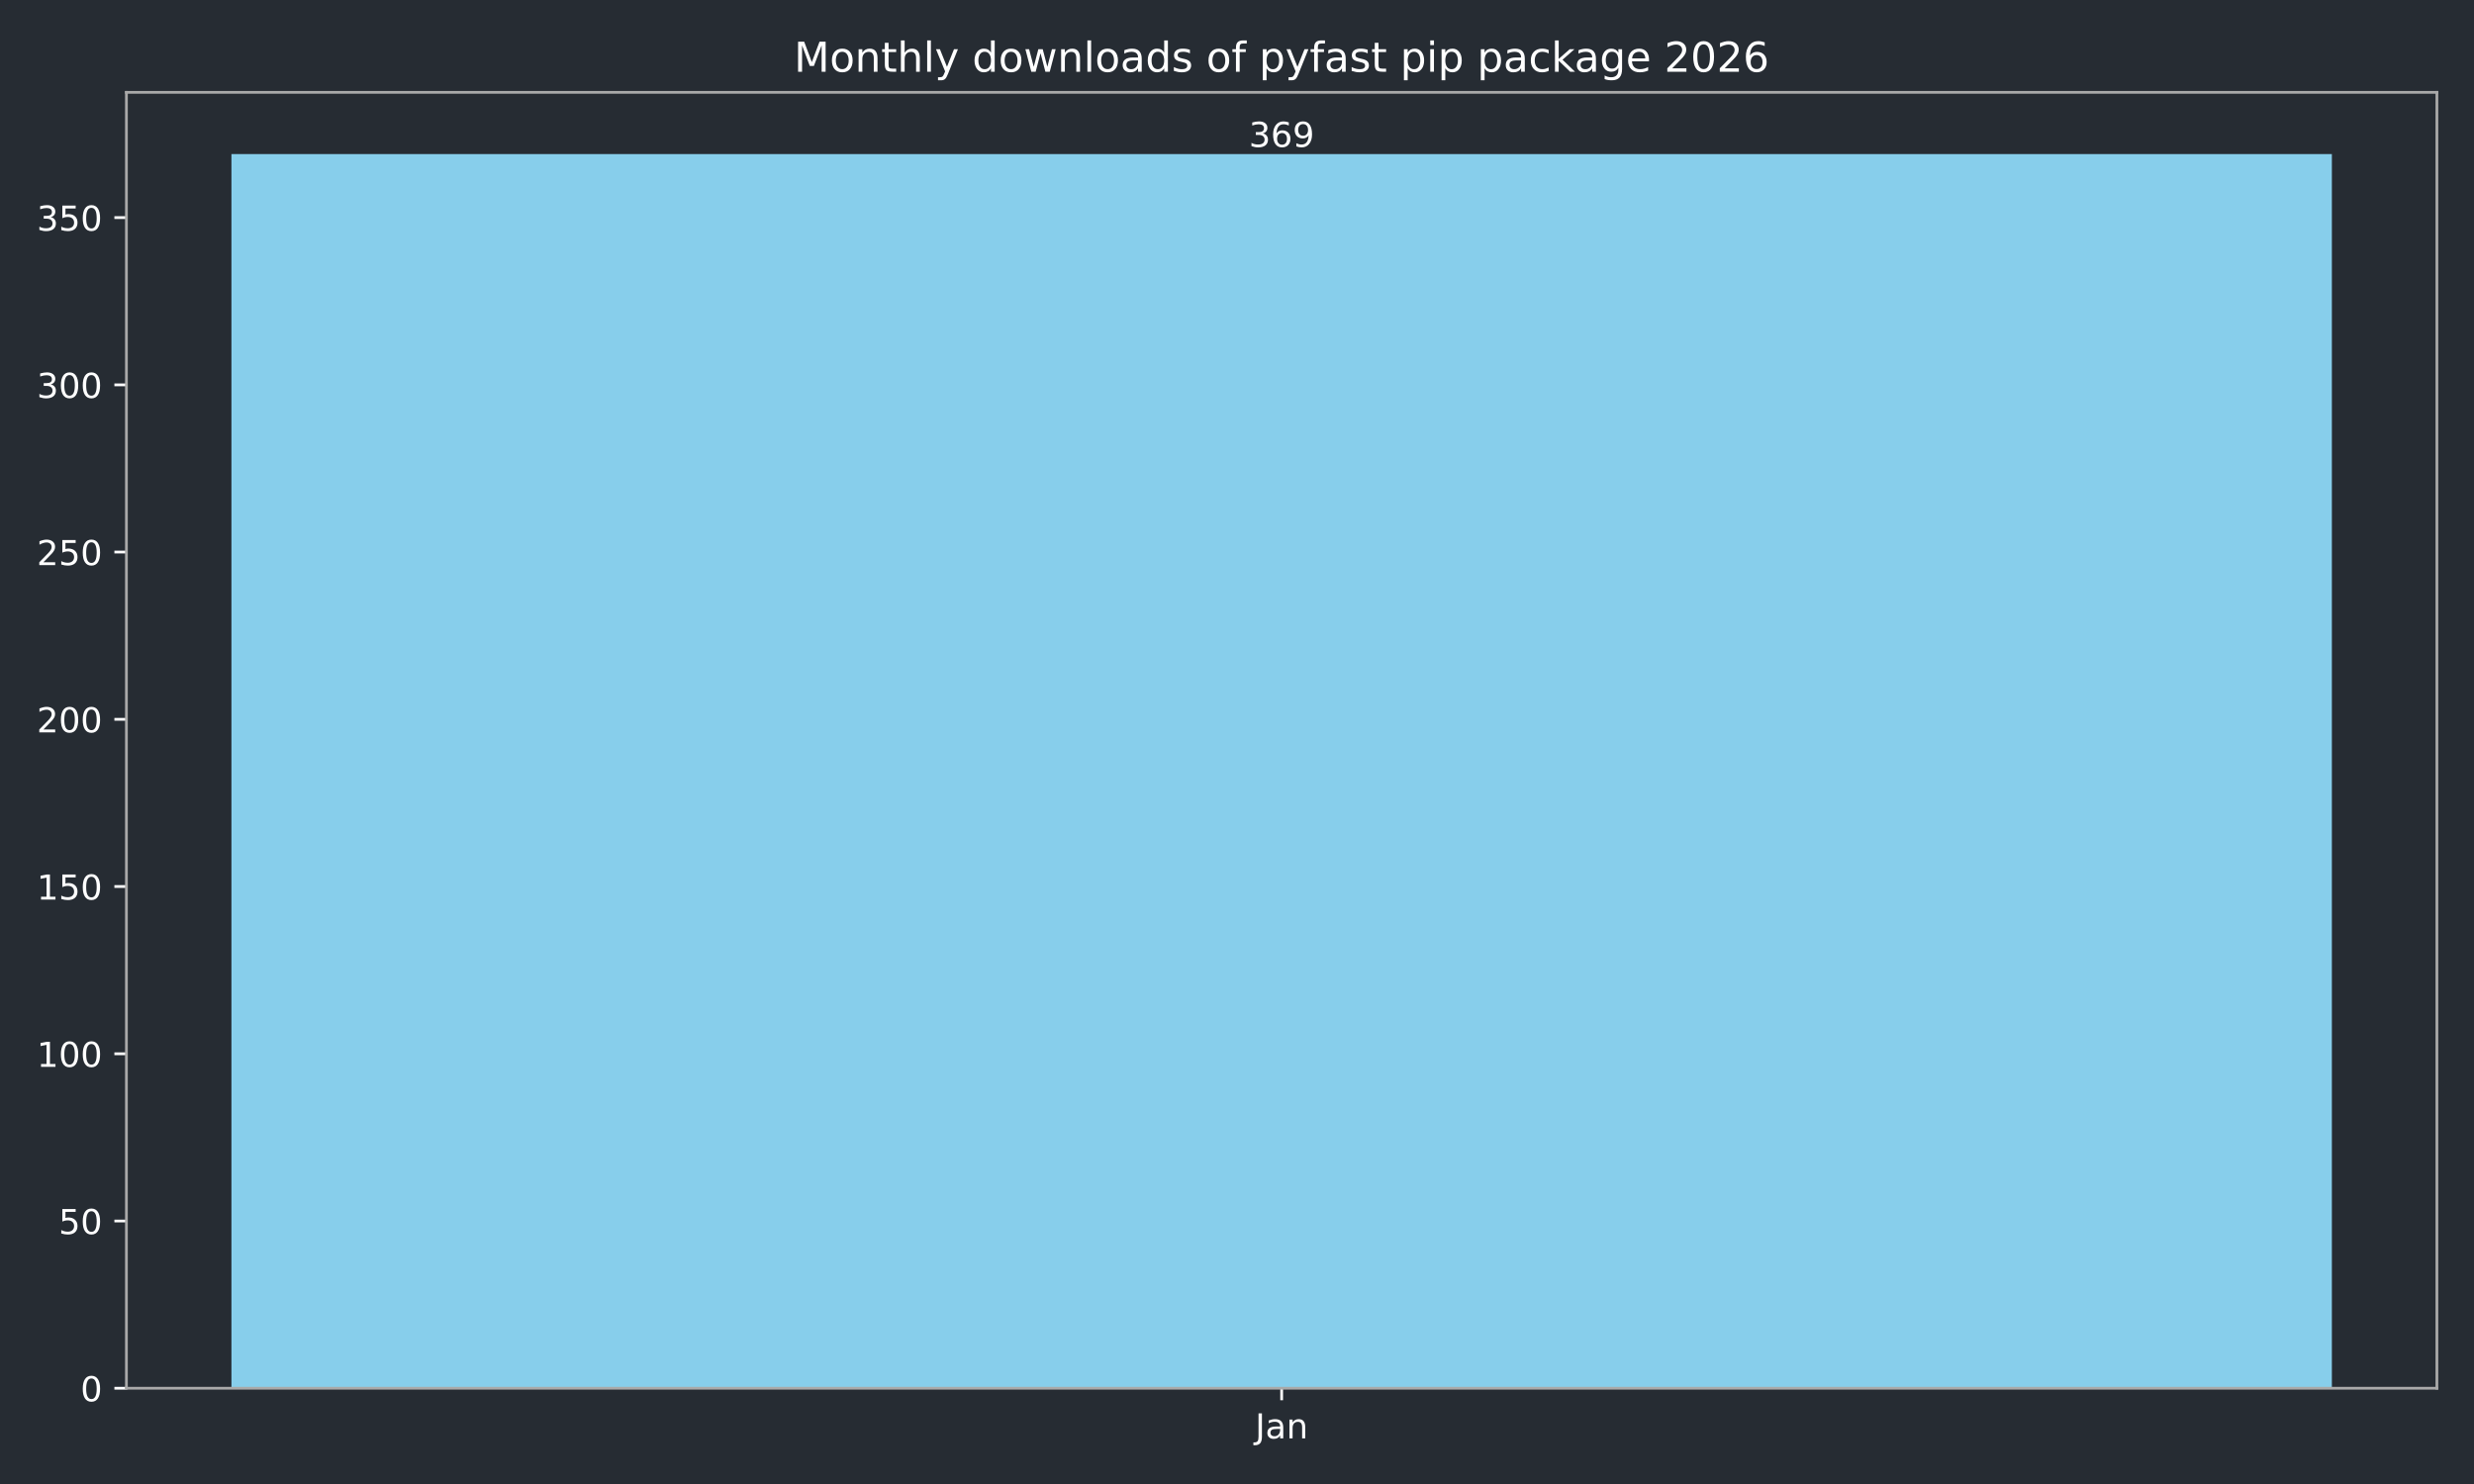
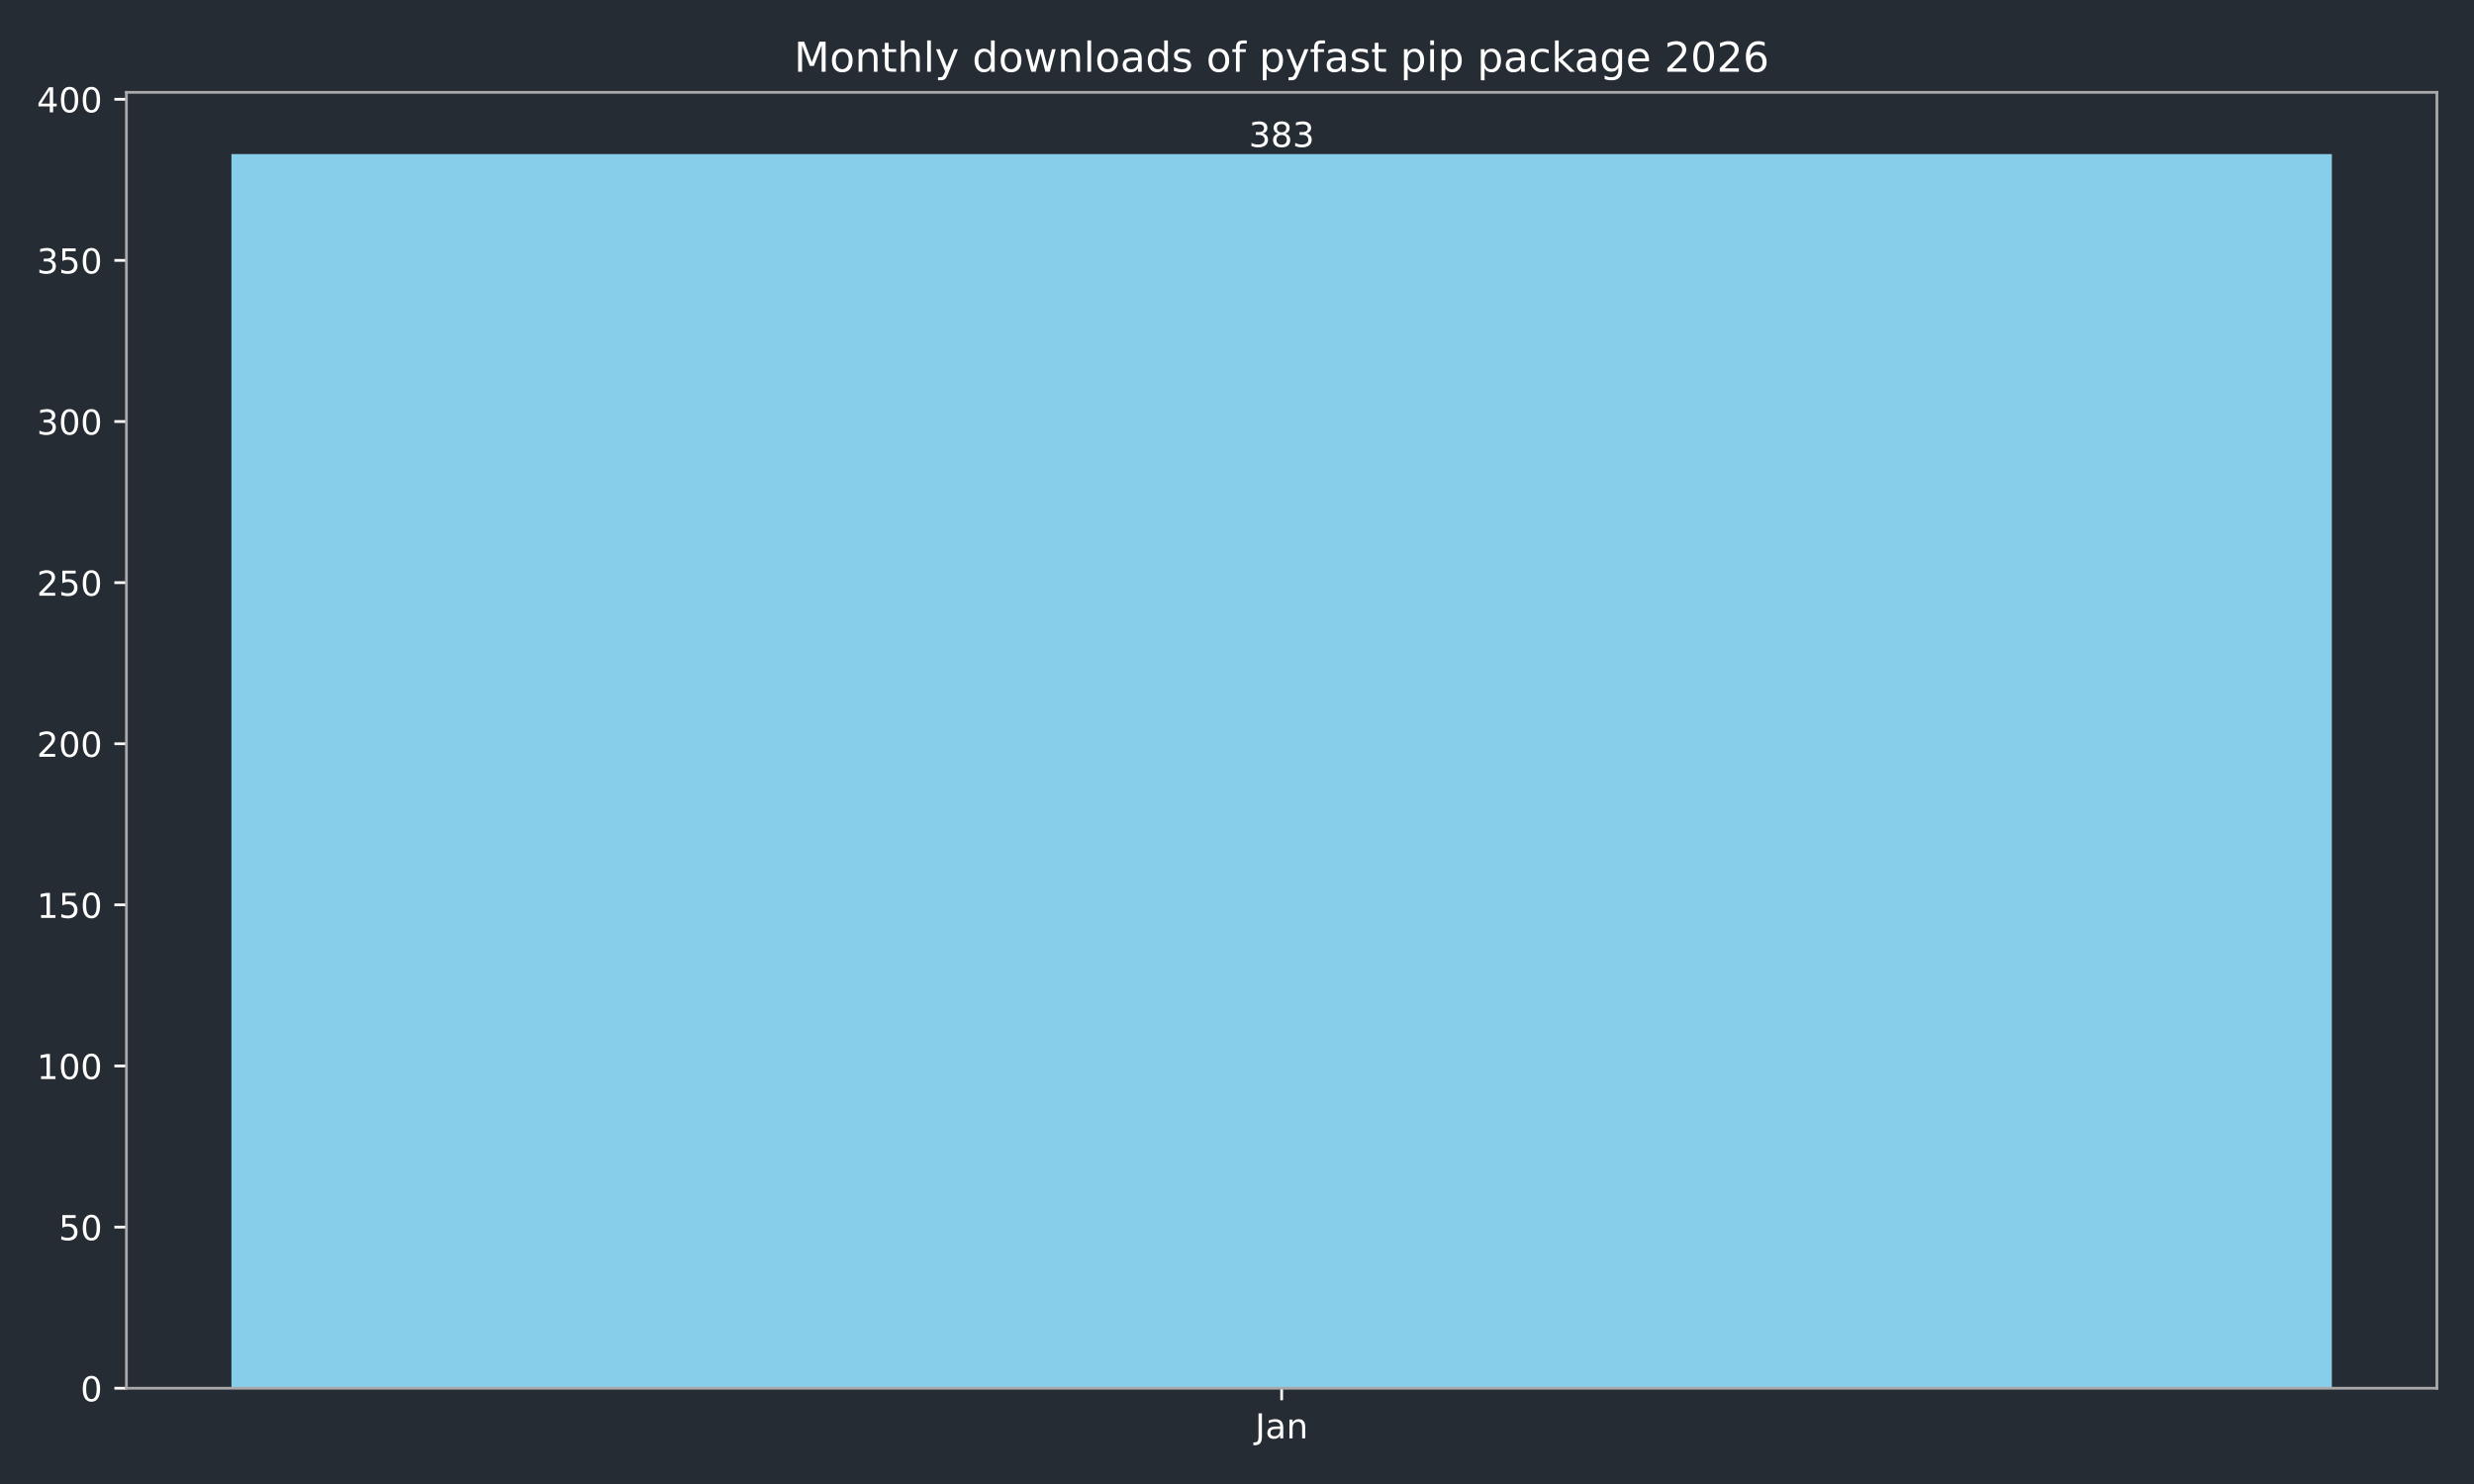
<svg xmlns="http://www.w3.org/2000/svg" xmlns:xlink="http://www.w3.org/1999/xlink" width="720pt" height="432pt" viewBox="0 0 720 432" version="1.1">
  <defs>
    <style type="text/css">*{stroke-linejoin: round; stroke-linecap: butt}</style>
  </defs>
  <g id="figure_1">
    <g id="patch_1">
      <path d="M 0 432  L 720 432  L 720 0  L 0 0  z " style="fill: #262c33" />
    </g>
    <g id="axes_1">
      <g id="patch_2">
        <path d="M 36.79 404.12  L 709.2 404.12  L 709.2 26.88  L 36.79 26.88  z " style="fill: #262c33" />
      </g>
      <g id="patch_3">
-         <path d="M 67.354 404.12  L 678.636 404.12  L 678.636 44.844  L 67.354 44.844  z " clip-path="url(#pabe037e747)" style="fill: #87ceeb" />
+         <path d="M 67.354 404.12  L 678.636 404.12  L 678.636 44.844  L 67.354 44.844  z " clip-path="url(#pae8b8735fe)" style="fill: #87ceeb" />
      </g>
      <g id="matplotlib.axis_1">
        <g id="xtick_1">
          <g id="line2d_1">
            <defs>
-               <path id="m755b0b522b" d="M 0 0  L 0 3.5  " style="stroke: #ffffff; stroke-width: 0.8" />
+               <path id="m36dac3da09" d="M 0 0  L 0 3.5  " style="stroke: #ffffff; stroke-width: 0.8" />
            </defs>
            <g>
-               <use xlink:href="#m755b0b522b" x="372.995" y="404.12" style="fill: #ffffff; stroke: #ffffff; stroke-width: 0.8" />
+               <use xlink:href="#m36dac3da09" x="372.995" y="404.12" style="fill: #ffffff; stroke: #ffffff; stroke-width: 0.8" />
            </g>
          </g>
          <g id="text_1">
            <g style="fill: #ffffff" transform="translate(365.2872 418.7184) scale(0.1 -0.1)">
              <defs>
                <path id="DejaVuSans-4a" d="M 628 4666  L 1259 4666  L 1259 325  Q 1259 -519 939 -900  Q 619 -1281 -91 -1281  L -331 -1281  L -331 -750  L -134 -750  Q 284 -750 456 -515  Q 628 -281 628 325  L 628 4666  z " transform="scale(0.015625)" />
                <path id="DejaVuSans-61" d="M 2194 1759  Q 1497 1759 1228 1600  Q 959 1441 959 1056  Q 959 750 1161 570  Q 1363 391 1709 391  Q 2188 391 2477 730  Q 2766 1069 2766 1631  L 2766 1759  L 2194 1759  z M 3341 1997  L 3341 0  L 2766 0  L 2766 531  Q 2569 213 2275 61  Q 1981 -91 1556 -91  Q 1019 -91 701 211  Q 384 513 384 1019  Q 384 1609 779 1909  Q 1175 2209 1959 2209  L 2766 2209  L 2766 2266  Q 2766 2663 2505 2880  Q 2244 3097 1772 3097  Q 1472 3097 1187 3025  Q 903 2953 641 2809  L 641 3341  Q 956 3463 1253 3523  Q 1550 3584 1831 3584  Q 2591 3584 2966 3190  Q 3341 2797 3341 1997  z " transform="scale(0.015625)" />
                <path id="DejaVuSans-6e" d="M 3513 2113  L 3513 0  L 2938 0  L 2938 2094  Q 2938 2591 2744 2837  Q 2550 3084 2163 3084  Q 1697 3084 1428 2787  Q 1159 2491 1159 1978  L 1159 0  L 581 0  L 581 3500  L 1159 3500  L 1159 2956  Q 1366 3272 1645 3428  Q 1925 3584 2291 3584  Q 2894 3584 3203 3211  Q 3513 2838 3513 2113  z " transform="scale(0.015625)" />
              </defs>
              <use xlink:href="#DejaVuSans-4a" />
              <use xlink:href="#DejaVuSans-61" transform="translate(29.49219 0)" />
              <use xlink:href="#DejaVuSans-6e" transform="translate(90.77148 0)" />
            </g>
          </g>
        </g>
      </g>
      <g id="matplotlib.axis_2">
        <g id="ytick_1">
          <g id="line2d_2">
            <defs>
-               <path id="m2db159f4c1" d="M 0 0  L -3.5 0  " style="stroke: #ffffff; stroke-width: 0.8" />
+               <path id="me7bc80d5fd" d="M 0 0  L -3.5 0  " style="stroke: #ffffff; stroke-width: 0.8" />
            </defs>
            <g>
-               <use xlink:href="#m2db159f4c1" x="36.79" y="404.12" style="fill: #ffffff; stroke: #ffffff; stroke-width: 0.8" />
+               <use xlink:href="#me7bc80d5fd" x="36.79" y="404.12" style="fill: #ffffff; stroke: #ffffff; stroke-width: 0.8" />
            </g>
          </g>
          <g id="text_2">
            <g style="fill: #ffffff" transform="translate(23.4275 407.9192) scale(0.1 -0.1)">
              <defs>
                <path id="DejaVuSans-30" d="M 2034 4250  Q 1547 4250 1301 3770  Q 1056 3291 1056 2328  Q 1056 1369 1301 889  Q 1547 409 2034 409  Q 2525 409 2770 889  Q 3016 1369 3016 2328  Q 3016 3291 2770 3770  Q 2525 4250 2034 4250  z M 2034 4750  Q 2819 4750 3233 4129  Q 3647 3509 3647 2328  Q 3647 1150 3233 529  Q 2819 -91 2034 -91  Q 1250 -91 836 529  Q 422 1150 422 2328  Q 422 3509 836 4129  Q 1250 4750 2034 4750  z " transform="scale(0.015625)" />
              </defs>
              <use xlink:href="#DejaVuSans-30" />
            </g>
          </g>
        </g>
        <g id="ytick_2">
          <g id="line2d_3">
            <g>
-               <use xlink:href="#m2db159f4c1" x="36.79" y="355.438" style="fill: #ffffff; stroke: #ffffff; stroke-width: 0.8" />
+               <use xlink:href="#me7bc80d5fd" x="36.79" y="357.217" style="fill: #ffffff; stroke: #ffffff; stroke-width: 0.8" />
            </g>
          </g>
          <g id="text_3">
-             <g style="fill: #ffffff" transform="translate(17.065 359.2368) scale(0.1 -0.1)">
+             <g style="fill: #ffffff" transform="translate(17.065 361.0163) scale(0.1 -0.1)">
              <defs>
                <path id="DejaVuSans-35" d="M 691 4666  L 3169 4666  L 3169 4134  L 1269 4134  L 1269 2991  Q 1406 3038 1543 3061  Q 1681 3084 1819 3084  Q 2600 3084 3056 2656  Q 3513 2228 3513 1497  Q 3513 744 3044 326  Q 2575 -91 1722 -91  Q 1428 -91 1123 -41  Q 819 9 494 109  L 494 744  Q 775 591 1075 516  Q 1375 441 1709 441  Q 2250 441 2565 725  Q 2881 1009 2881 1497  Q 2881 1984 2565 2268  Q 2250 2553 1709 2553  Q 1456 2553 1204 2497  Q 953 2441 691 2322  L 691 4666  z " transform="scale(0.015625)" />
              </defs>
              <use xlink:href="#DejaVuSans-35" />
              <use xlink:href="#DejaVuSans-30" transform="translate(63.62305 0)" />
            </g>
          </g>
        </g>
        <g id="ytick_3">
          <g id="line2d_4">
            <g>
-               <use xlink:href="#m2db159f4c1" x="36.79" y="306.755" style="fill: #ffffff; stroke: #ffffff; stroke-width: 0.8" />
+               <use xlink:href="#me7bc80d5fd" x="36.79" y="310.314" style="fill: #ffffff; stroke: #ffffff; stroke-width: 0.8" />
            </g>
          </g>
          <g id="text_4">
-             <g style="fill: #ffffff" transform="translate(10.7025 310.5544) scale(0.1 -0.1)">
+             <g style="fill: #ffffff" transform="translate(10.7025 314.1134) scale(0.1 -0.1)">
              <defs>
                <path id="DejaVuSans-31" d="M 794 531  L 1825 531  L 1825 4091  L 703 3866  L 703 4441  L 1819 4666  L 2450 4666  L 2450 531  L 3481 531  L 3481 0  L 794 0  L 794 531  z " transform="scale(0.015625)" />
              </defs>
              <use xlink:href="#DejaVuSans-31" />
              <use xlink:href="#DejaVuSans-30" transform="translate(63.62305 0)" />
              <use xlink:href="#DejaVuSans-30" transform="translate(127.2461 0)" />
            </g>
          </g>
        </g>
        <g id="ytick_4">
          <g id="line2d_5">
            <g>
-               <use xlink:href="#m2db159f4c1" x="36.79" y="258.073" style="fill: #ffffff; stroke: #ffffff; stroke-width: 0.8" />
+               <use xlink:href="#me7bc80d5fd" x="36.79" y="263.411" style="fill: #ffffff; stroke: #ffffff; stroke-width: 0.8" />
            </g>
          </g>
          <g id="text_5">
-             <g style="fill: #ffffff" transform="translate(10.7025 261.872) scale(0.1 -0.1)">
+             <g style="fill: #ffffff" transform="translate(10.7025 267.2105) scale(0.1 -0.1)">
              <use xlink:href="#DejaVuSans-31" />
              <use xlink:href="#DejaVuSans-35" transform="translate(63.62305 0)" />
              <use xlink:href="#DejaVuSans-30" transform="translate(127.2461 0)" />
            </g>
          </g>
        </g>
        <g id="ytick_5">
          <g id="line2d_6">
            <g>
-               <use xlink:href="#m2db159f4c1" x="36.79" y="209.39" style="fill: #ffffff; stroke: #ffffff; stroke-width: 0.8" />
+               <use xlink:href="#me7bc80d5fd" x="36.79" y="216.508" style="fill: #ffffff; stroke: #ffffff; stroke-width: 0.8" />
            </g>
          </g>
          <g id="text_6">
-             <g style="fill: #ffffff" transform="translate(10.7025 213.1896) scale(0.1 -0.1)">
+             <g style="fill: #ffffff" transform="translate(10.7025 220.3076) scale(0.1 -0.1)">
              <defs>
                <path id="DejaVuSans-32" d="M 1228 531  L 3431 531  L 3431 0  L 469 0  L 469 531  Q 828 903 1448 1529  Q 2069 2156 2228 2338  Q 2531 2678 2651 2914  Q 2772 3150 2772 3378  Q 2772 3750 2511 3984  Q 2250 4219 1831 4219  Q 1534 4219 1204 4116  Q 875 4013 500 3803  L 500 4441  Q 881 4594 1212 4672  Q 1544 4750 1819 4750  Q 2544 4750 2975 4387  Q 3406 4025 3406 3419  Q 3406 3131 3298 2873  Q 3191 2616 2906 2266  Q 2828 2175 2409 1742  Q 1991 1309 1228 531  z " transform="scale(0.015625)" />
              </defs>
              <use xlink:href="#DejaVuSans-32" />
              <use xlink:href="#DejaVuSans-30" transform="translate(63.62305 0)" />
              <use xlink:href="#DejaVuSans-30" transform="translate(127.2461 0)" />
            </g>
          </g>
        </g>
        <g id="ytick_6">
          <g id="line2d_7">
            <g>
-               <use xlink:href="#m2db159f4c1" x="36.79" y="160.708" style="fill: #ffffff; stroke: #ffffff; stroke-width: 0.8" />
+               <use xlink:href="#me7bc80d5fd" x="36.79" y="169.606" style="fill: #ffffff; stroke: #ffffff; stroke-width: 0.8" />
            </g>
          </g>
          <g id="text_7">
-             <g style="fill: #ffffff" transform="translate(10.7025 164.5072) scale(0.1 -0.1)">
+             <g style="fill: #ffffff" transform="translate(10.7025 173.4047) scale(0.1 -0.1)">
              <use xlink:href="#DejaVuSans-32" />
              <use xlink:href="#DejaVuSans-35" transform="translate(63.62305 0)" />
              <use xlink:href="#DejaVuSans-30" transform="translate(127.2461 0)" />
            </g>
          </g>
        </g>
        <g id="ytick_7">
          <g id="line2d_8">
            <g>
-               <use xlink:href="#m2db159f4c1" x="36.79" y="112.026" style="fill: #ffffff; stroke: #ffffff; stroke-width: 0.8" />
+               <use xlink:href="#me7bc80d5fd" x="36.79" y="122.703" style="fill: #ffffff; stroke: #ffffff; stroke-width: 0.8" />
            </g>
          </g>
          <g id="text_8">
-             <g style="fill: #ffffff" transform="translate(10.7025 115.8248) scale(0.1 -0.1)">
+             <g style="fill: #ffffff" transform="translate(10.7025 126.5018) scale(0.1 -0.1)">
              <defs>
                <path id="DejaVuSans-33" d="M 2597 2516  Q 3050 2419 3304 2112  Q 3559 1806 3559 1356  Q 3559 666 3084 287  Q 2609 -91 1734 -91  Q 1441 -91 1130 -33  Q 819 25 488 141  L 488 750  Q 750 597 1062 519  Q 1375 441 1716 441  Q 2309 441 2620 675  Q 2931 909 2931 1356  Q 2931 1769 2642 2001  Q 2353 2234 1838 2234  L 1294 2234  L 1294 2753  L 1863 2753  Q 2328 2753 2575 2939  Q 2822 3125 2822 3475  Q 2822 3834 2567 4026  Q 2313 4219 1838 4219  Q 1578 4219 1281 4162  Q 984 4106 628 3988  L 628 4550  Q 988 4650 1302 4700  Q 1616 4750 1894 4750  Q 2613 4750 3031 4423  Q 3450 4097 3450 3541  Q 3450 3153 3228 2886  Q 3006 2619 2597 2516  z " transform="scale(0.015625)" />
              </defs>
              <use xlink:href="#DejaVuSans-33" />
              <use xlink:href="#DejaVuSans-30" transform="translate(63.62305 0)" />
              <use xlink:href="#DejaVuSans-30" transform="translate(127.2461 0)" />
            </g>
          </g>
        </g>
        <g id="ytick_8">
          <g id="line2d_9">
            <g>
-               <use xlink:href="#m2db159f4c1" x="36.79" y="63.343" style="fill: #ffffff; stroke: #ffffff; stroke-width: 0.8" />
+               <use xlink:href="#me7bc80d5fd" x="36.79" y="75.8" style="fill: #ffffff; stroke: #ffffff; stroke-width: 0.8" />
            </g>
          </g>
          <g id="text_9">
-             <g style="fill: #ffffff" transform="translate(10.7025 67.14234) scale(0.1 -0.1)">
+             <g style="fill: #ffffff" transform="translate(10.7025 79.59894) scale(0.1 -0.1)">
              <use xlink:href="#DejaVuSans-33" />
              <use xlink:href="#DejaVuSans-35" transform="translate(63.62305 0)" />
              <use xlink:href="#DejaVuSans-30" transform="translate(127.2461 0)" />
            </g>
          </g>
        </g>
+         <g id="ytick_9">
+           <g id="line2d_10">
+             <g>
+               <use xlink:href="#me7bc80d5fd" x="36.79" y="28.897" style="fill: #ffffff; stroke: #ffffff; stroke-width: 0.8" />
+             </g>
+           </g>
+           <g id="text_10">
+             <g style="fill: #ffffff" transform="translate(10.7025 32.69604) scale(0.1 -0.1)">
+               <defs>
+                 <path id="DejaVuSans-34" d="M 2419 4116  L 825 1625  L 2419 1625  L 2419 4116  z M 2253 4666  L 3047 4666  L 3047 1625  L 3713 1625  L 3713 1100  L 3047 1100  L 3047 0  L 2419 0  L 2419 1100  L 313 1100  L 313 1709  L 2253 4666  z " transform="scale(0.015625)" />
+               </defs>
+               <use xlink:href="#DejaVuSans-34" />
+               <use xlink:href="#DejaVuSans-30" transform="translate(63.62305 0)" />
+               <use xlink:href="#DejaVuSans-30" transform="translate(127.2461 0)" />
+             </g>
+           </g>
+         </g>
      </g>
      <g id="patch_4">
        <path d="M 36.79 404.12  L 36.79 26.88  " style="fill: none; stroke: #a9a9a9; stroke-width: 0.8; stroke-linejoin: miter; stroke-linecap: square" />
      </g>
      <g id="patch_5">
        <path d="M 709.2 404.12  L 709.2 26.88  " style="fill: none; stroke: #a9a9a9; stroke-width: 0.8; stroke-linejoin: miter; stroke-linecap: square" />
      </g>
      <g id="patch_6">
        <path d="M 36.79 404.12  L 709.2 404.12  " style="fill: none; stroke: #a9a9a9; stroke-width: 0.8; stroke-linejoin: miter; stroke-linecap: square" />
      </g>
      <g id="patch_7">
        <path d="M 36.79 26.88  L 709.2 26.88  " style="fill: none; stroke: #a9a9a9; stroke-width: 0.8; stroke-linejoin: miter; stroke-linecap: square" />
      </g>
-       <g id="text_10">
+       <g id="text_11">
        <g style="fill: #ffffff" transform="translate(363.4513 42.76412) scale(0.1 -0.1)">
          <defs>
-             <path id="DejaVuSans-36" d="M 2113 2584  Q 1688 2584 1439 2293  Q 1191 2003 1191 1497  Q 1191 994 1439 701  Q 1688 409 2113 409  Q 2538 409 2786 701  Q 3034 994 3034 1497  Q 3034 2003 2786 2293  Q 2538 2584 2113 2584  z M 3366 4563  L 3366 3988  Q 3128 4100 2886 4159  Q 2644 4219 2406 4219  Q 1781 4219 1451 3797  Q 1122 3375 1075 2522  Q 1259 2794 1537 2939  Q 1816 3084 2150 3084  Q 2853 3084 3261 2657  Q 3669 2231 3669 1497  Q 3669 778 3244 343  Q 2819 -91 2113 -91  Q 1303 -91 875 529  Q 447 1150 447 2328  Q 447 3434 972 4092  Q 1497 4750 2381 4750  Q 2619 4750 2861 4703  Q 3103 4656 3366 4563  z " transform="scale(0.015625)" />
-             <path id="DejaVuSans-39" d="M 703 97  L 703 672  Q 941 559 1184 500  Q 1428 441 1663 441  Q 2288 441 2617 861  Q 2947 1281 2994 2138  Q 2813 1869 2534 1725  Q 2256 1581 1919 1581  Q 1219 1581 811 2004  Q 403 2428 403 3163  Q 403 3881 828 4315  Q 1253 4750 1959 4750  Q 2769 4750 3195 4129  Q 3622 3509 3622 2328  Q 3622 1225 3098 567  Q 2575 -91 1691 -91  Q 1453 -91 1209 -44  Q 966 3 703 97  z M 1959 2075  Q 2384 2075 2632 2365  Q 2881 2656 2881 3163  Q 2881 3666 2632 3958  Q 2384 4250 1959 4250  Q 1534 4250 1286 3958  Q 1038 3666 1038 3163  Q 1038 2656 1286 2365  Q 1534 2075 1959 2075  z " transform="scale(0.015625)" />
+             <path id="DejaVuSans-38" d="M 2034 2216  Q 1584 2216 1326 1975  Q 1069 1734 1069 1313  Q 1069 891 1326 650  Q 1584 409 2034 409  Q 2484 409 2743 651  Q 3003 894 3003 1313  Q 3003 1734 2745 1975  Q 2488 2216 2034 2216  z M 1403 2484  Q 997 2584 770 2862  Q 544 3141 544 3541  Q 544 4100 942 4425  Q 1341 4750 2034 4750  Q 2731 4750 3128 4425  Q 3525 4100 3525 3541  Q 3525 3141 3298 2862  Q 3072 2584 2669 2484  Q 3125 2378 3379 2068  Q 3634 1759 3634 1313  Q 3634 634 3220 271  Q 2806 -91 2034 -91  Q 1263 -91 848 271  Q 434 634 434 1313  Q 434 1759 690 2068  Q 947 2378 1403 2484  z M 1172 3481  Q 1172 3119 1398 2916  Q 1625 2713 2034 2713  Q 2441 2713 2670 2916  Q 2900 3119 2900 3481  Q 2900 3844 2670 4047  Q 2441 4250 2034 4250  Q 1625 4250 1398 4047  Q 1172 3844 1172 3481  z " transform="scale(0.015625)" />
          </defs>
          <use xlink:href="#DejaVuSans-33" />
-           <use xlink:href="#DejaVuSans-36" transform="translate(63.62305 0)" />
-           <use xlink:href="#DejaVuSans-39" transform="translate(127.2461 0)" />
-         </g>
-       </g>
-       <g id="text_11">
+           <use xlink:href="#DejaVuSans-38" transform="translate(63.62305 0)" />
+           <use xlink:href="#DejaVuSans-33" transform="translate(127.2461 0)" />
+         </g>
+       </g>
+       <g id="text_12">
        <g style="fill: #ffffff" transform="translate(231.0931 20.88) scale(0.12 -0.12)">
          <defs>
            <path id="DejaVuSans-4d" d="M 628 4666  L 1569 4666  L 2759 1491  L 3956 4666  L 4897 4666  L 4897 0  L 4281 0  L 4281 4097  L 3078 897  L 2444 897  L 1241 4097  L 1241 0  L 628 0  L 628 4666  z " transform="scale(0.015625)" />
            <path id="DejaVuSans-6f" d="M 1959 3097  Q 1497 3097 1228 2736  Q 959 2375 959 1747  Q 959 1119 1226 758  Q 1494 397 1959 397  Q 2419 397 2687 759  Q 2956 1122 2956 1747  Q 2956 2369 2687 2733  Q 2419 3097 1959 3097  z M 1959 3584  Q 2709 3584 3137 3096  Q 3566 2609 3566 1747  Q 3566 888 3137 398  Q 2709 -91 1959 -91  Q 1206 -91 779 398  Q 353 888 353 1747  Q 353 2609 779 3096  Q 1206 3584 1959 3584  z " transform="scale(0.015625)" />
            <path id="DejaVuSans-74" d="M 1172 4494  L 1172 3500  L 2356 3500  L 2356 3053  L 1172 3053  L 1172 1153  Q 1172 725 1289 603  Q 1406 481 1766 481  L 2356 481  L 2356 0  L 1766 0  Q 1100 0 847 248  Q 594 497 594 1153  L 594 3053  L 172 3053  L 172 3500  L 594 3500  L 594 4494  L 1172 4494  z " transform="scale(0.015625)" />
            <path id="DejaVuSans-68" d="M 3513 2113  L 3513 0  L 2938 0  L 2938 2094  Q 2938 2591 2744 2837  Q 2550 3084 2163 3084  Q 1697 3084 1428 2787  Q 1159 2491 1159 1978  L 1159 0  L 581 0  L 581 4863  L 1159 4863  L 1159 2956  Q 1366 3272 1645 3428  Q 1925 3584 2291 3584  Q 2894 3584 3203 3211  Q 3513 2838 3513 2113  z " transform="scale(0.015625)" />
            <path id="DejaVuSans-6c" d="M 603 4863  L 1178 4863  L 1178 0  L 603 0  L 603 4863  z " transform="scale(0.015625)" />
            <path id="DejaVuSans-79" d="M 2059 -325  Q 1816 -950 1584 -1140  Q 1353 -1331 966 -1331  L 506 -1331  L 506 -850  L 844 -850  Q 1081 -850 1212 -737  Q 1344 -625 1503 -206  L 1606 56  L 191 3500  L 800 3500  L 1894 763  L 2988 3500  L 3597 3500  L 2059 -325  z " transform="scale(0.015625)" />
            <path id="DejaVuSans-20" transform="scale(0.015625)" />
            <path id="DejaVuSans-64" d="M 2906 2969  L 2906 4863  L 3481 4863  L 3481 0  L 2906 0  L 2906 525  Q 2725 213 2448 61  Q 2172 -91 1784 -91  Q 1150 -91 751 415  Q 353 922 353 1747  Q 353 2572 751 3078  Q 1150 3584 1784 3584  Q 2172 3584 2448 3432  Q 2725 3281 2906 2969  z M 947 1747  Q 947 1113 1208 752  Q 1469 391 1925 391  Q 2381 391 2643 752  Q 2906 1113 2906 1747  Q 2906 2381 2643 2742  Q 2381 3103 1925 3103  Q 1469 3103 1208 2742  Q 947 2381 947 1747  z " transform="scale(0.015625)" />
            <path id="DejaVuSans-77" d="M 269 3500  L 844 3500  L 1563 769  L 2278 3500  L 2956 3500  L 3675 769  L 4391 3500  L 4966 3500  L 4050 0  L 3372 0  L 2619 2869  L 1863 0  L 1184 0  L 269 3500  z " transform="scale(0.015625)" />
            <path id="DejaVuSans-73" d="M 2834 3397  L 2834 2853  Q 2591 2978 2328 3040  Q 2066 3103 1784 3103  Q 1356 3103 1142 2972  Q 928 2841 928 2578  Q 928 2378 1081 2264  Q 1234 2150 1697 2047  L 1894 2003  Q 2506 1872 2764 1633  Q 3022 1394 3022 966  Q 3022 478 2636 193  Q 2250 -91 1575 -91  Q 1294 -91 989 -36  Q 684 19 347 128  L 347 722  Q 666 556 975 473  Q 1284 391 1588 391  Q 1994 391 2212 530  Q 2431 669 2431 922  Q 2431 1156 2273 1281  Q 2116 1406 1581 1522  L 1381 1569  Q 847 1681 609 1914  Q 372 2147 372 2553  Q 372 3047 722 3315  Q 1072 3584 1716 3584  Q 2034 3584 2315 3537  Q 2597 3491 2834 3397  z " transform="scale(0.015625)" />
            <path id="DejaVuSans-66" d="M 2375 4863  L 2375 4384  L 1825 4384  Q 1516 4384 1395 4259  Q 1275 4134 1275 3809  L 1275 3500  L 2222 3500  L 2222 3053  L 1275 3053  L 1275 0  L 697 0  L 697 3053  L 147 3053  L 147 3500  L 697 3500  L 697 3744  Q 697 4328 969 4595  Q 1241 4863 1831 4863  L 2375 4863  z " transform="scale(0.015625)" />
            <path id="DejaVuSans-70" d="M 1159 525  L 1159 -1331  L 581 -1331  L 581 3500  L 1159 3500  L 1159 2969  Q 1341 3281 1617 3432  Q 1894 3584 2278 3584  Q 2916 3584 3314 3078  Q 3713 2572 3713 1747  Q 3713 922 3314 415  Q 2916 -91 2278 -91  Q 1894 -91 1617 61  Q 1341 213 1159 525  z M 3116 1747  Q 3116 2381 2855 2742  Q 2594 3103 2138 3103  Q 1681 3103 1420 2742  Q 1159 2381 1159 1747  Q 1159 1113 1420 752  Q 1681 391 2138 391  Q 2594 391 2855 752  Q 3116 1113 3116 1747  z " transform="scale(0.015625)" />
            <path id="DejaVuSans-69" d="M 603 3500  L 1178 3500  L 1178 0  L 603 0  L 603 3500  z M 603 4863  L 1178 4863  L 1178 4134  L 603 4134  L 603 4863  z " transform="scale(0.015625)" />
            <path id="DejaVuSans-63" d="M 3122 3366  L 3122 2828  Q 2878 2963 2633 3030  Q 2388 3097 2138 3097  Q 1578 3097 1268 2742  Q 959 2388 959 1747  Q 959 1106 1268 751  Q 1578 397 2138 397  Q 2388 397 2633 464  Q 2878 531 3122 666  L 3122 134  Q 2881 22 2623 -34  Q 2366 -91 2075 -91  Q 1284 -91 818 406  Q 353 903 353 1747  Q 353 2603 823 3093  Q 1294 3584 2113 3584  Q 2378 3584 2631 3529  Q 2884 3475 3122 3366  z " transform="scale(0.015625)" />
            <path id="DejaVuSans-6b" d="M 581 4863  L 1159 4863  L 1159 1991  L 2875 3500  L 3609 3500  L 1753 1863  L 3688 0  L 2938 0  L 1159 1709  L 1159 0  L 581 0  L 581 4863  z " transform="scale(0.015625)" />
            <path id="DejaVuSans-67" d="M 2906 1791  Q 2906 2416 2648 2759  Q 2391 3103 1925 3103  Q 1463 3103 1205 2759  Q 947 2416 947 1791  Q 947 1169 1205 825  Q 1463 481 1925 481  Q 2391 481 2648 825  Q 2906 1169 2906 1791  z M 3481 434  Q 3481 -459 3084 -895  Q 2688 -1331 1869 -1331  Q 1566 -1331 1297 -1286  Q 1028 -1241 775 -1147  L 775 -588  Q 1028 -725 1275 -790  Q 1522 -856 1778 -856  Q 2344 -856 2625 -561  Q 2906 -266 2906 331  L 2906 616  Q 2728 306 2450 153  Q 2172 0 1784 0  Q 1141 0 747 490  Q 353 981 353 1791  Q 353 2603 747 3093  Q 1141 3584 1784 3584  Q 2172 3584 2450 3431  Q 2728 3278 2906 2969  L 2906 3500  L 3481 3500  L 3481 434  z " transform="scale(0.015625)" />
            <path id="DejaVuSans-65" d="M 3597 1894  L 3597 1613  L 953 1613  Q 991 1019 1311 708  Q 1631 397 2203 397  Q 2534 397 2845 478  Q 3156 559 3463 722  L 3463 178  Q 3153 47 2828 -22  Q 2503 -91 2169 -91  Q 1331 -91 842 396  Q 353 884 353 1716  Q 353 2575 817 3079  Q 1281 3584 2069 3584  Q 2775 3584 3186 3129  Q 3597 2675 3597 1894  z M 3022 2063  Q 3016 2534 2758 2815  Q 2500 3097 2075 3097  Q 1594 3097 1305 2825  Q 1016 2553 972 2059  L 3022 2063  z " transform="scale(0.015625)" />
+             <path id="DejaVuSans-36" d="M 2113 2584  Q 1688 2584 1439 2293  Q 1191 2003 1191 1497  Q 1191 994 1439 701  Q 1688 409 2113 409  Q 2538 409 2786 701  Q 3034 994 3034 1497  Q 3034 2003 2786 2293  Q 2538 2584 2113 2584  z M 3366 4563  L 3366 3988  Q 3128 4100 2886 4159  Q 2644 4219 2406 4219  Q 1781 4219 1451 3797  Q 1122 3375 1075 2522  Q 1259 2794 1537 2939  Q 1816 3084 2150 3084  Q 2853 3084 3261 2657  Q 3669 2231 3669 1497  Q 3669 778 3244 343  Q 2819 -91 2113 -91  Q 1303 -91 875 529  Q 447 1150 447 2328  Q 447 3434 972 4092  Q 1497 4750 2381 4750  Q 2619 4750 2861 4703  Q 3103 4656 3366 4563  z " transform="scale(0.015625)" />
          </defs>
          <use xlink:href="#DejaVuSans-4d" />
          <use xlink:href="#DejaVuSans-6f" transform="translate(86.2793 0)" />
          <use xlink:href="#DejaVuSans-6e" transform="translate(147.4609 0)" />
          <use xlink:href="#DejaVuSans-74" transform="translate(210.8398 0)" />
          <use xlink:href="#DejaVuSans-68" transform="translate(250.0488 0)" />
          <use xlink:href="#DejaVuSans-6c" transform="translate(313.4277 0)" />
          <use xlink:href="#DejaVuSans-79" transform="translate(341.2109 0)" />
          <use xlink:href="#DejaVuSans-20" transform="translate(400.3906 0)" />
          <use xlink:href="#DejaVuSans-64" transform="translate(432.1777 0)" />
          <use xlink:href="#DejaVuSans-6f" transform="translate(495.6543 0)" />
          <use xlink:href="#DejaVuSans-77" transform="translate(556.8359 0)" />
          <use xlink:href="#DejaVuSans-6e" transform="translate(638.623 0)" />
          <use xlink:href="#DejaVuSans-6c" transform="translate(702.002 0)" />
          <use xlink:href="#DejaVuSans-6f" transform="translate(729.7852 0)" />
          <use xlink:href="#DejaVuSans-61" transform="translate(790.9668 0)" />
          <use xlink:href="#DejaVuSans-64" transform="translate(852.2461 0)" />
          <use xlink:href="#DejaVuSans-73" transform="translate(915.7227 0)" />
          <use xlink:href="#DejaVuSans-20" transform="translate(967.8223 0)" />
          <use xlink:href="#DejaVuSans-6f" transform="translate(999.6094 0)" />
          <use xlink:href="#DejaVuSans-66" transform="translate(1060.791 0)" />
          <use xlink:href="#DejaVuSans-20" transform="translate(1095.996 0)" />
          <use xlink:href="#DejaVuSans-70" transform="translate(1127.783 0)" />
          <use xlink:href="#DejaVuSans-79" transform="translate(1191.26 0)" />
          <use xlink:href="#DejaVuSans-66" transform="translate(1250.439 0)" />
          <use xlink:href="#DejaVuSans-61" transform="translate(1285.645 0)" />
          <use xlink:href="#DejaVuSans-73" transform="translate(1346.924 0)" />
          <use xlink:href="#DejaVuSans-74" transform="translate(1399.023 0)" />
          <use xlink:href="#DejaVuSans-20" transform="translate(1438.232 0)" />
          <use xlink:href="#DejaVuSans-70" transform="translate(1470.02 0)" />
          <use xlink:href="#DejaVuSans-69" transform="translate(1533.496 0)" />
          <use xlink:href="#DejaVuSans-70" transform="translate(1561.279 0)" />
          <use xlink:href="#DejaVuSans-20" transform="translate(1624.756 0)" />
          <use xlink:href="#DejaVuSans-70" transform="translate(1656.543 0)" />
          <use xlink:href="#DejaVuSans-61" transform="translate(1720.02 0)" />
          <use xlink:href="#DejaVuSans-63" transform="translate(1781.299 0)" />
          <use xlink:href="#DejaVuSans-6b" transform="translate(1836.279 0)" />
          <use xlink:href="#DejaVuSans-61" transform="translate(1892.439 0)" />
          <use xlink:href="#DejaVuSans-67" transform="translate(1953.719 0)" />
          <use xlink:href="#DejaVuSans-65" transform="translate(2017.195 0)" />
          <use xlink:href="#DejaVuSans-20" transform="translate(2078.719 0)" />
          <use xlink:href="#DejaVuSans-32" transform="translate(2110.506 0)" />
          <use xlink:href="#DejaVuSans-30" transform="translate(2174.129 0)" />
          <use xlink:href="#DejaVuSans-32" transform="translate(2237.752 0)" />
          <use xlink:href="#DejaVuSans-36" transform="translate(2301.375 0)" />
        </g>
      </g>
    </g>
  </g>
  <defs>
-     <clipPath id="pabe037e747">
+     <clipPath id="pae8b8735fe">
      <rect x="36.79" y="26.88" width="672.41" height="377.24" />
    </clipPath>
  </defs>
</svg>
